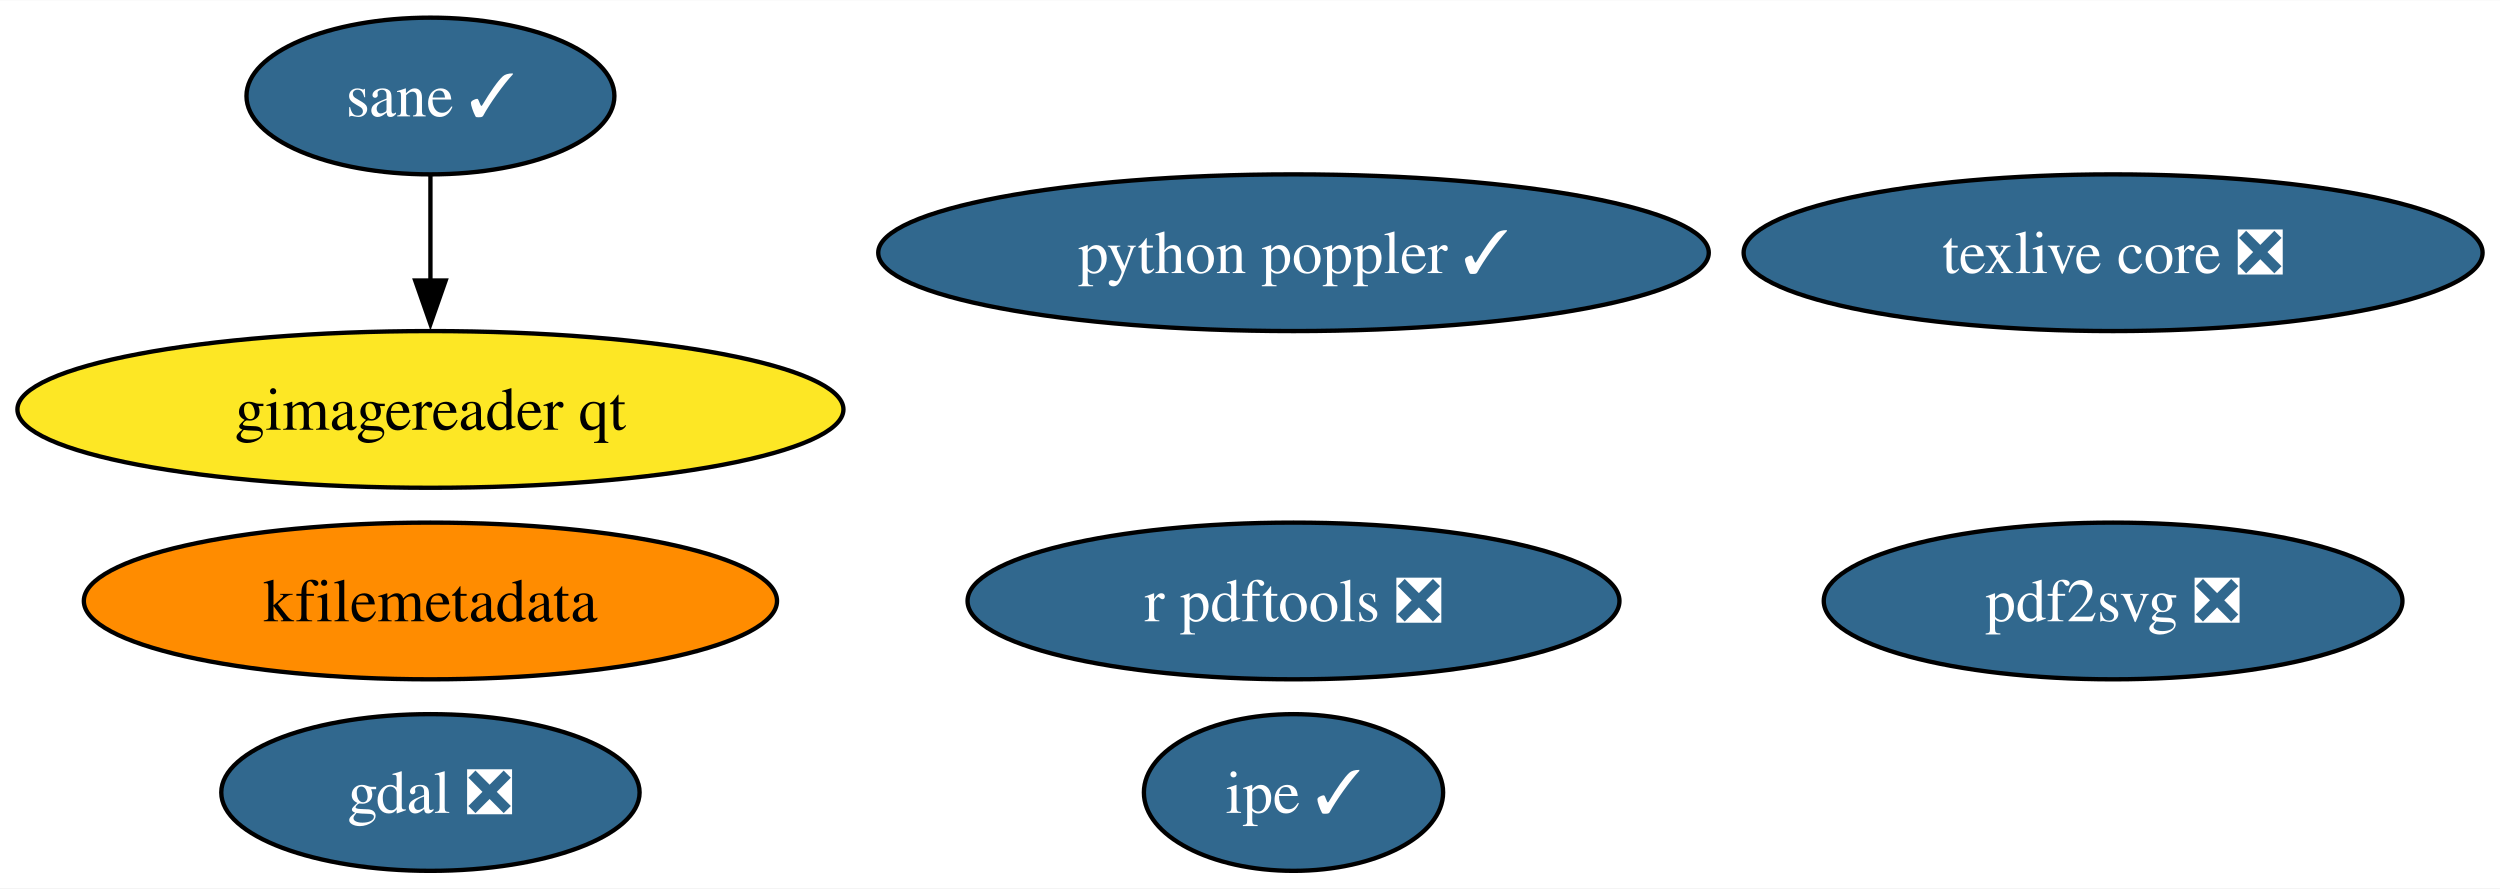
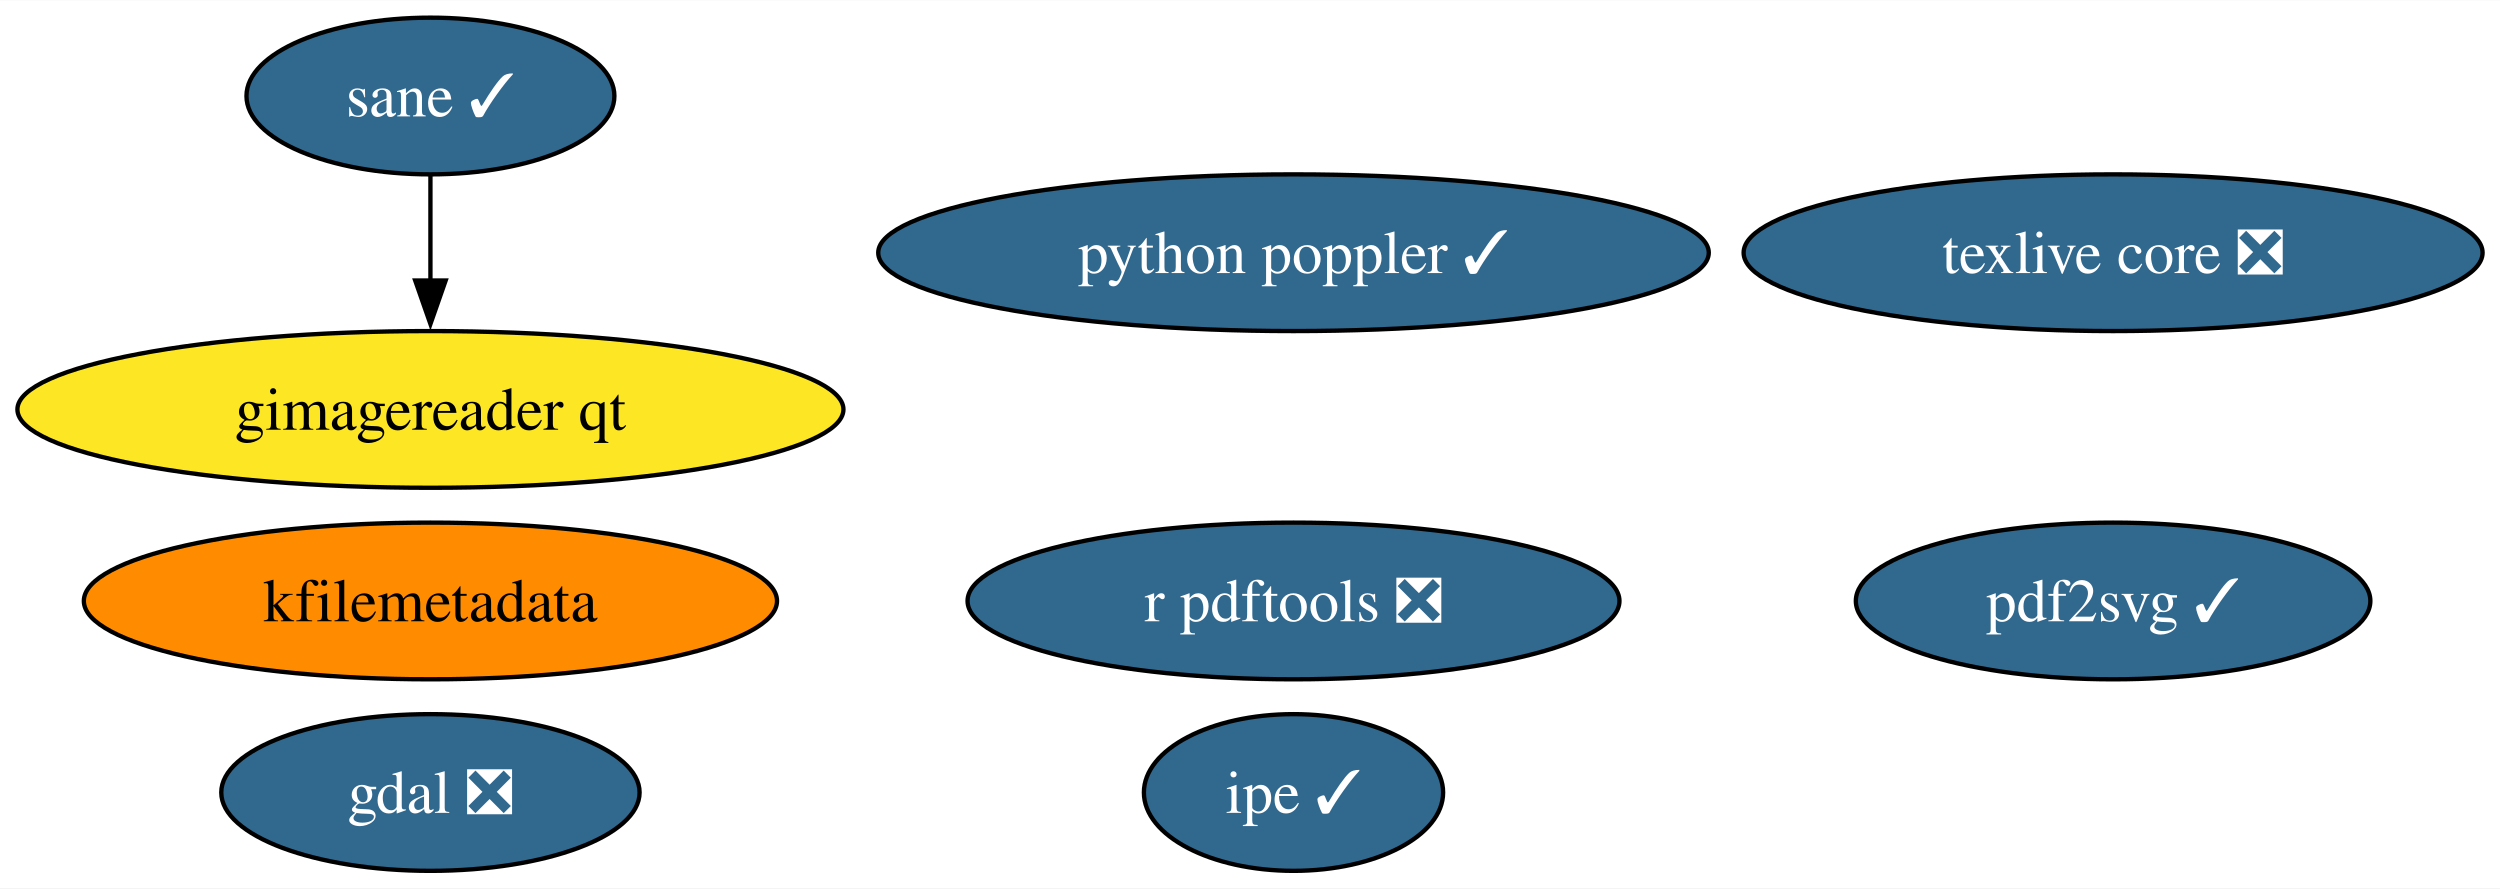
<svg xmlns="http://www.w3.org/2000/svg" xmlns:xlink="http://www.w3.org/1999/xlink" width="574pt" height="204pt" viewBox="0.00 0.00 574.31 204.00">
  <g id="graph0" class="graph" transform="scale(1 1) rotate(0) translate(4 200)">
    <polygon fill="white" stroke="none" points="-4,4 -4,-200 570.31,-200 570.31,4 -4,4" />
    <g id="node1" class="node">
      <g id="a_node1">
        <a xlink:href="https://github.com/conda-forge/gdal-feedstock/pull/1019" xlink:title="gdal ❎">
          <ellipse fill="#31688e" stroke="black" cx="94.88" cy="-18" rx="48.05" ry="18" />
          <text text-anchor="middle" x="94.88" y="-13.32" font-family="Times,serif" font-size="14.00" fill="white">gdal ❎</text>
        </a>
      </g>
    </g>
    <g id="node2" class="node">
      <g id="a_node2">
        <a xlink:href="https://github.com/conda-forge/texlive-core-feedstock/pull/99" xlink:title="texlive core ❎">
          <ellipse fill="#31688e" stroke="black" cx="481.43" cy="-142" rx="84.88" ry="18" />
          <text text-anchor="middle" x="481.43" y="-137.32" font-family="Times,serif" font-size="14.00" fill="white">texlive core ❎</text>
        </a>
      </g>
    </g>
    <g id="node3" class="node">
      <g id="a_node3">
        <a xlink:href="https://github.com/conda-forge/r-pdftools-feedstock/pull/52" xlink:title="r pdftools ❎">
          <ellipse fill="#31688e" stroke="black" cx="293.15" cy="-62" rx="74.88" ry="18" />
          <text text-anchor="middle" x="293.15" y="-57.33" font-family="Times,serif" font-size="14.00" fill="white">r pdftools ❎</text>
        </a>
      </g>
    </g>
    <g id="node4" class="node">
      <g id="a_node4">
        <a xlink:href="https://github.com/conda-forge/kfilemetadata-feedstock" xlink:title="kfilemetadata">
          <ellipse fill="#ff8c00" stroke="black" cx="94.88" cy="-62" rx="79.62" ry="18" />
          <text text-anchor="middle" x="94.88" y="-57.33" font-family="Times,serif" font-size="14.00">kfilemetadata</text>
        </a>
      </g>
    </g>
    <g id="node5" class="node">
      <g id="a_node5">
-         <a xlink:href="https://github.com/conda-forge/pdf2svg-feedstock/pull/38" xlink:title="pdf2svg ❎">
-           <ellipse fill="#31688e" stroke="black" cx="481.43" cy="-62" rx="66.47" ry="18" />
-           <text text-anchor="middle" x="481.43" y="-57.33" font-family="Times,serif" font-size="14.00" fill="white">pdf2svg ❎</text>
+         <a xlink:href="https://github.com/conda-forge/pdf2svg-feedstock/pull/38" xlink:title="pdf2svg ✓">
+           <ellipse fill="#31688e" stroke="black" cx="481.43" cy="-62" rx="59.1" ry="18" />
+           <text text-anchor="middle" x="481.43" y="-57.33" font-family="Times,serif" font-size="14.00" fill="white">pdf2svg ✓</text>
        </a>
      </g>
    </g>
    <g id="node6" class="node">
      <g id="a_node6">
        <a xlink:href="https://github.com/conda-forge/ipe-feedstock/pull/36" xlink:title="ipe ✓">
          <ellipse fill="#31688e" stroke="black" cx="293.15" cy="-18" rx="34.37" ry="18" />
          <text text-anchor="middle" x="293.15" y="-13.32" font-family="Times,serif" font-size="14.00" fill="white">ipe ✓</text>
        </a>
      </g>
    </g>
    <g id="node7" class="node">
      <g id="a_node7">
        <a xlink:href="https://github.com/conda-forge/sane-feedstock/pull/33" xlink:title="sane ✓">
          <ellipse fill="#31688e" stroke="black" cx="94.88" cy="-178" rx="42.26" ry="18" />
          <text text-anchor="middle" x="94.88" y="-173.32" font-family="Times,serif" font-size="14.00" fill="white">sane ✓</text>
        </a>
      </g>
    </g>
    <g id="node8" class="node">
      <g id="a_node8">
        <a xlink:href="https://github.com/conda-forge/gimagereader-qt-feedstock" xlink:title="gimagereader qt">
          <ellipse fill="#fde725" stroke="black" cx="94.88" cy="-106" rx="94.88" ry="18" />
          <text text-anchor="middle" x="94.88" y="-101.33" font-family="Times,serif" font-size="14.00">gimagereader qt</text>
        </a>
      </g>
    </g>
    <g id="edge1" class="edge">
      <path fill="none" stroke="black" d="M94.88,-159.7C94.88,-152.41 94.88,-143.73 94.88,-135.54" />
      <polygon fill="black" stroke="black" points="98.38,-135.62 94.88,-125.62 91.38,-135.62 98.38,-135.62" />
    </g>
    <g id="node9" class="node">
      <g id="a_node9">
        <a xlink:href="https://github.com/conda-forge/python-poppler-feedstock/pull/16" xlink:title="python poppler ✓">
          <ellipse fill="#31688e" stroke="black" cx="293.15" cy="-142" rx="95.4" ry="18" />
          <text text-anchor="middle" x="293.15" y="-137.32" font-family="Times,serif" font-size="14.00" fill="white">python poppler ✓</text>
        </a>
      </g>
    </g>
  </g>
</svg>
